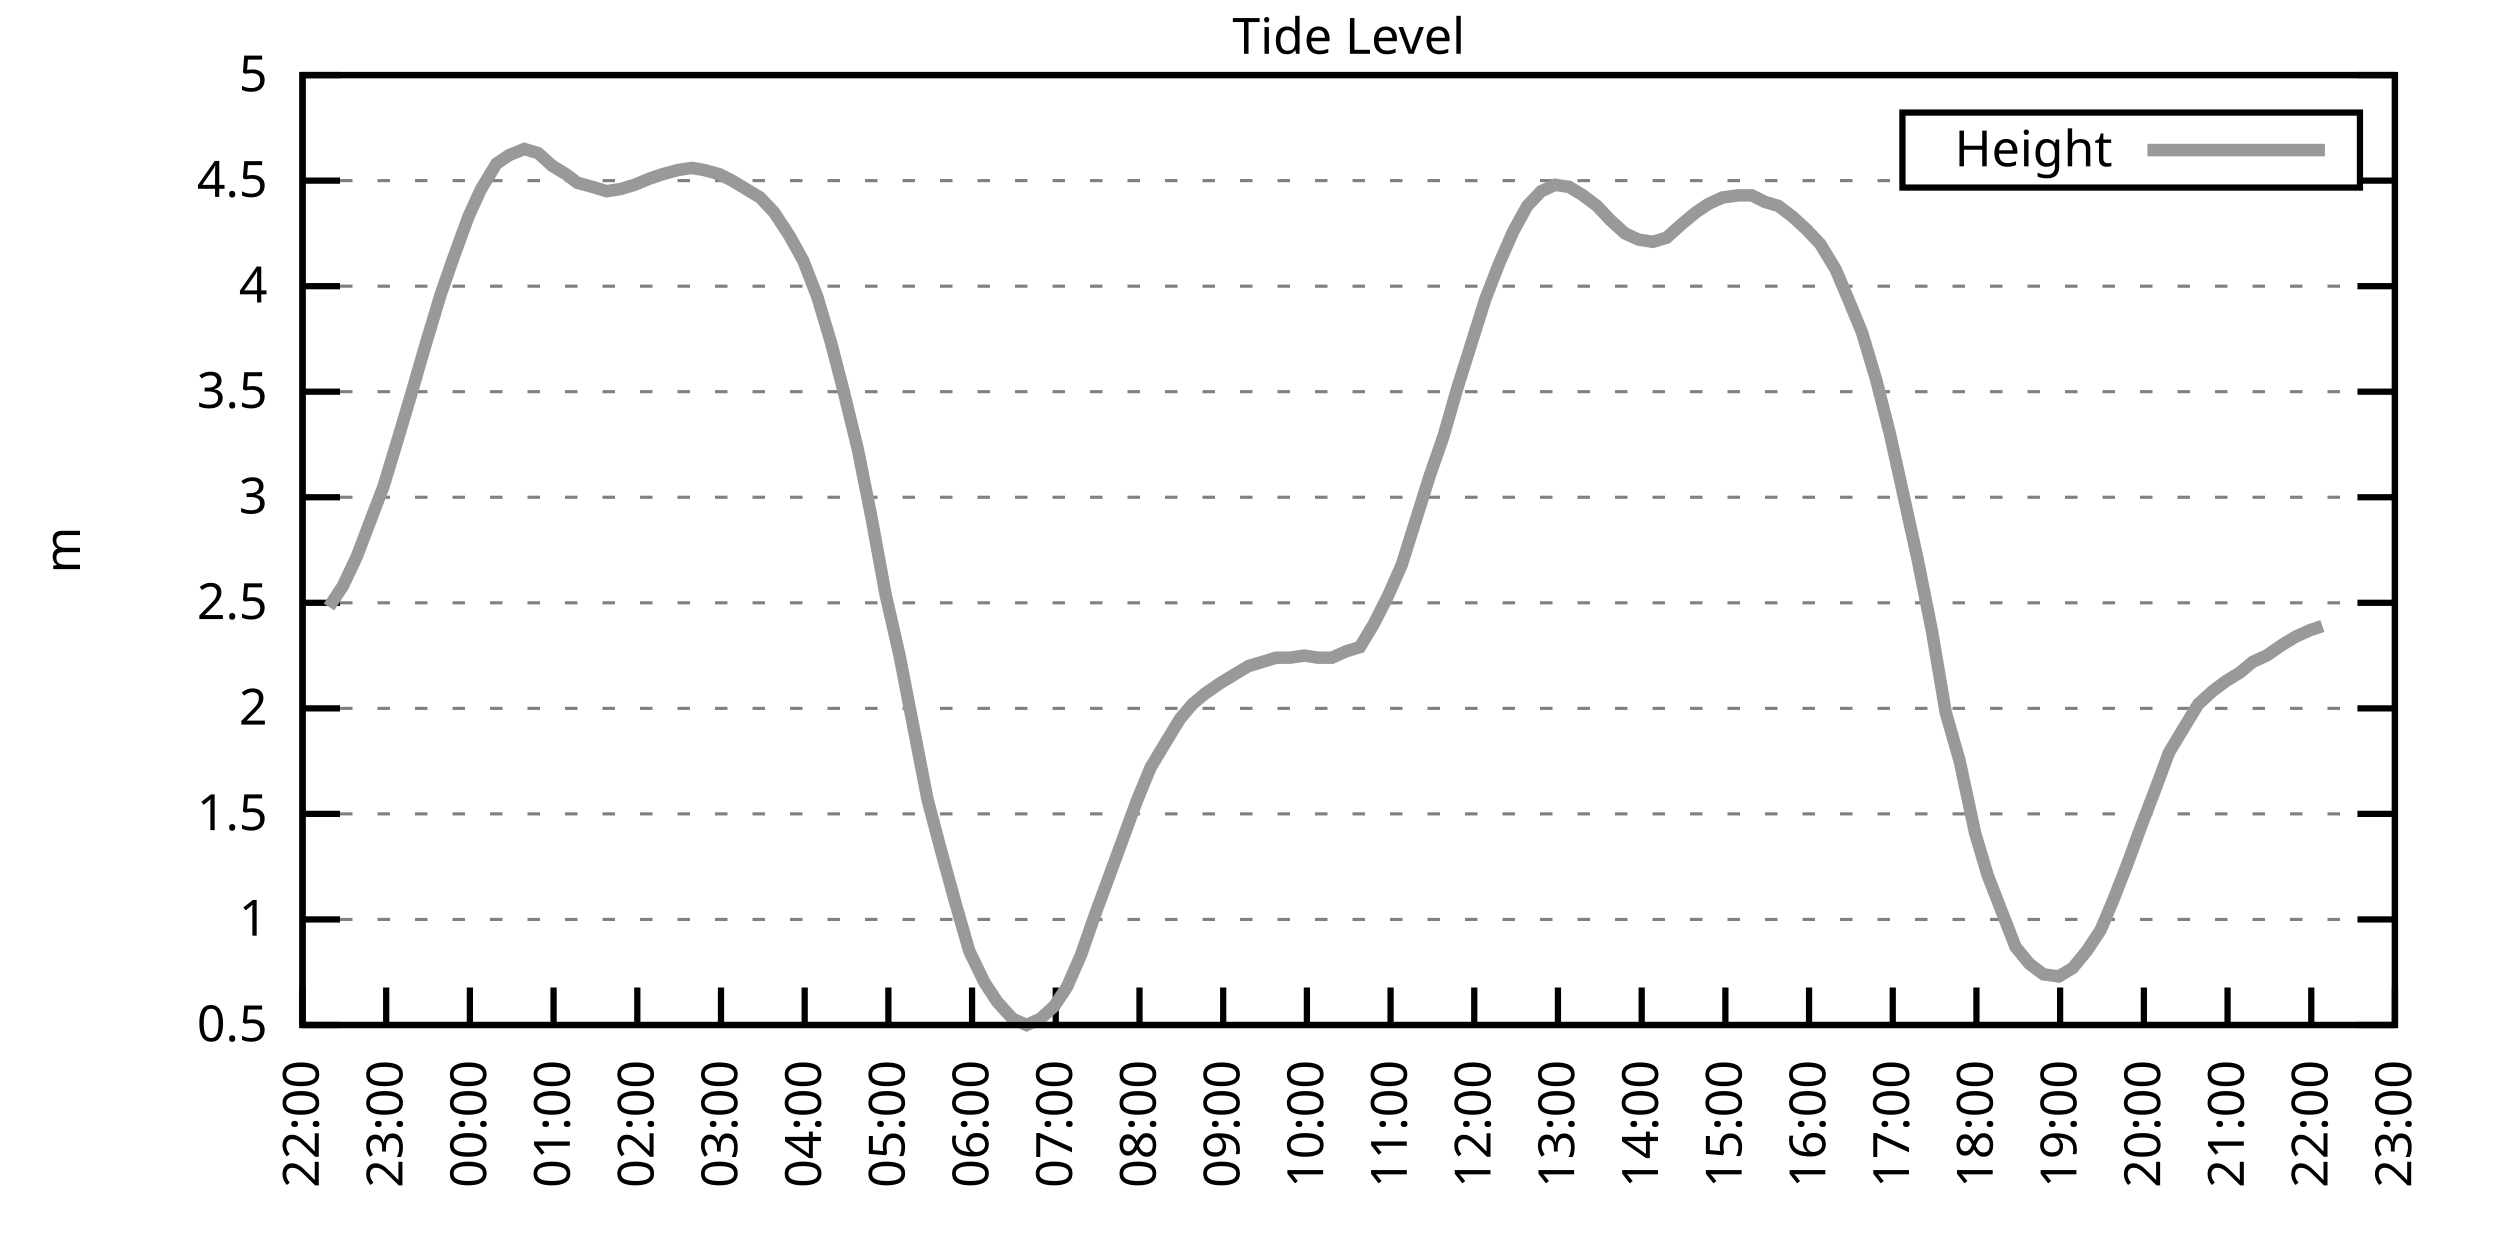
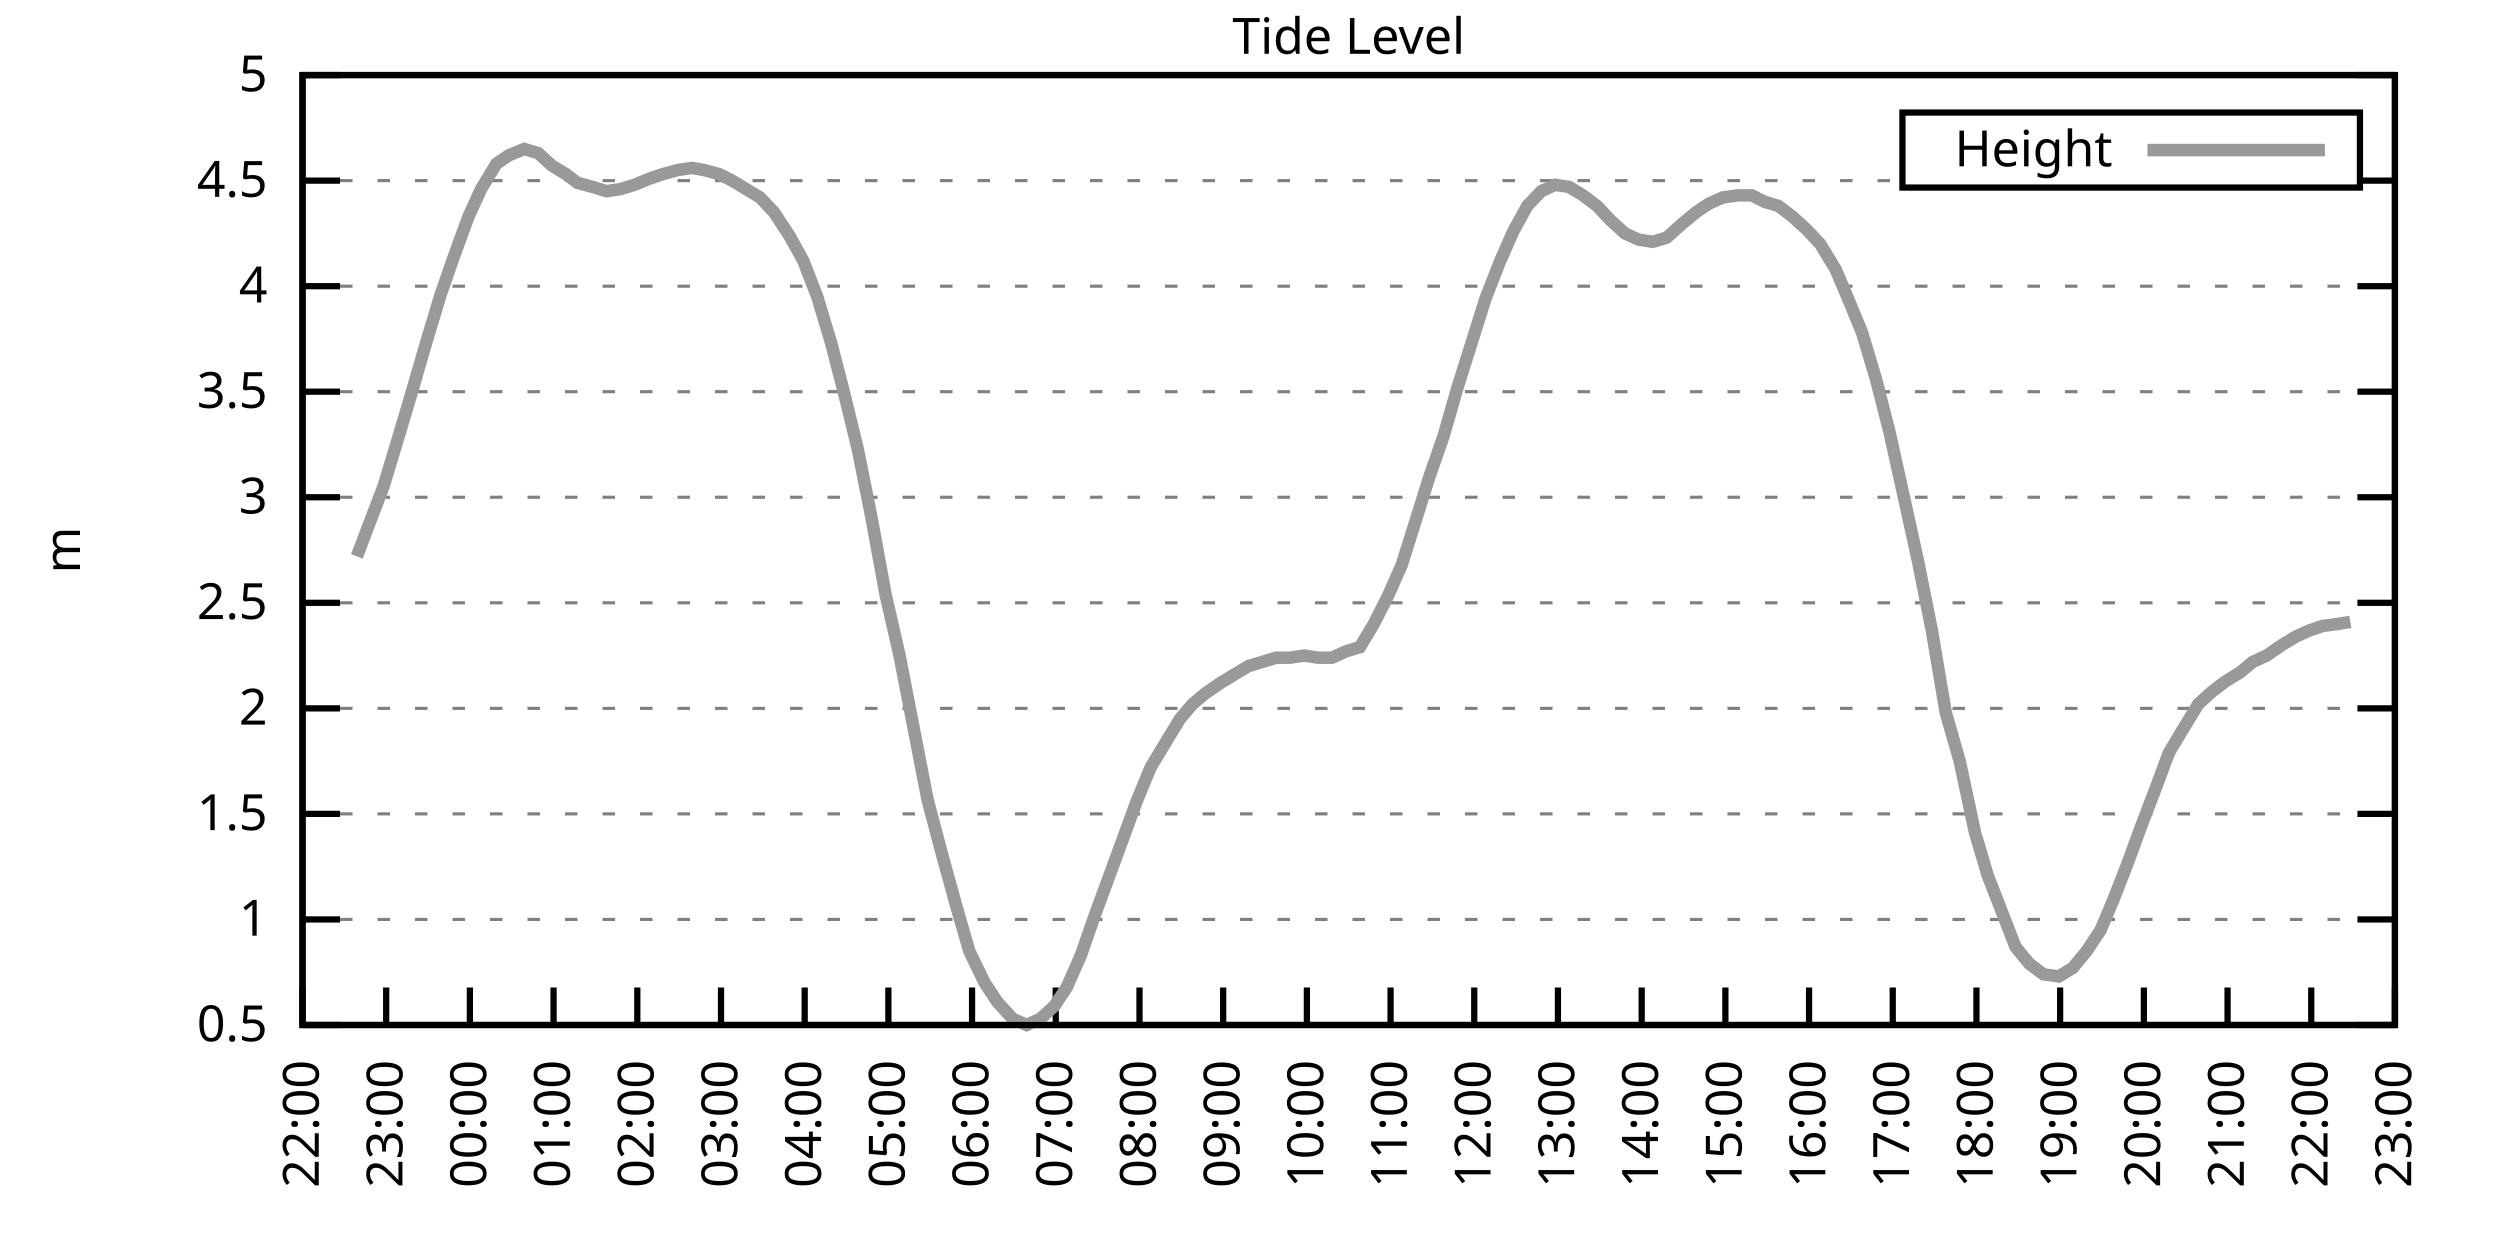
<svg xmlns="http://www.w3.org/2000/svg" xmlns:xlink="http://www.w3.org/1999/xlink" width="400" height="200" viewBox="0 0 400 200">
  <g id="gnuplot_canvas">
    <rect x="0" y="0" width="400" height="200" fill="none" />
    <defs>
      <circle id="gpDot" r="0.5" stroke-width="0.5" stroke="currentColor" />
      <path id="gpPt0" stroke-width="0.333" stroke="currentColor" d="M-1,0 h2 M0,-1 v2" />
      <path id="gpPt1" stroke-width="0.333" stroke="currentColor" d="M-1,-1 L1,1 M1,-1 L-1,1" />
      <path id="gpPt2" stroke-width="0.333" stroke="currentColor" d="M-1,0 L1,0 M0,-1 L0,1 M-1,-1 L1,1 M-1,1 L1,-1" />
      <rect id="gpPt3" stroke-width="0.333" stroke="currentColor" x="-1" y="-1" width="2" height="2" />
      <rect id="gpPt4" stroke-width="0.333" stroke="currentColor" fill="currentColor" x="-1" y="-1" width="2" height="2" />
      <circle id="gpPt5" stroke-width="0.333" stroke="currentColor" cx="0" cy="0" r="1" />
      <use xlink:href="#gpPt5" id="gpPt6" fill="currentColor" stroke="none" />
      <path id="gpPt7" stroke-width="0.333" stroke="currentColor" d="M0,-1.33 L-1.33,0.67 L1.33,0.67 z" />
      <use xlink:href="#gpPt7" id="gpPt8" fill="currentColor" stroke="none" />
      <use xlink:href="#gpPt7" id="gpPt9" stroke="currentColor" transform="rotate(180)" />
      <use xlink:href="#gpPt9" id="gpPt10" fill="currentColor" stroke="none" />
      <use xlink:href="#gpPt3" id="gpPt11" stroke="currentColor" transform="rotate(45)" />
      <use xlink:href="#gpPt11" id="gpPt12" fill="currentColor" stroke="none" />
      <path id="gpPt13" stroke-width="0.333" stroke="currentColor" d="M0,1.330 L1.265,0.411 L0.782,-1.067 L-0.782,-1.076 L-1.265,0.411 z" />
      <use xlink:href="#gpPt13" id="gpPt14" fill="currentColor" stroke="none" />
      <filter id="textbox" filterUnits="objectBoundingBox" x="0" y="0" height="1" width="1">
        <feFlood flood-color="white" flood-opacity="1" result="bgnd" />
        <feComposite in="SourceGraphic" in2="bgnd" operator="atop" />
      </filter>
      <filter id="greybox" filterUnits="objectBoundingBox" x="0" y="0" height="1" width="1">
        <feFlood flood-color="lightgrey" flood-opacity="1" result="grey" />
        <feComposite in="SourceGraphic" in2="grey" operator="atop" />
      </filter>
    </defs>
    <g fill="none" color="white" stroke="currentColor" stroke-width="1.00" stroke-linecap="butt" stroke-linejoin="miter">
</g>
    <g fill="none" color="black" stroke="currentColor" stroke-width="1.00" stroke-linecap="butt" stroke-linejoin="miter">
      <g stroke="none" shape-rendering="crispEdges">
        <polygon fill="rgb(255, 255, 255)" points="48.40,164.00 383.18,164.00 383.18,12.02 48.40,12.02 " />
      </g>
    </g>
    <g fill="none" color="black" stroke="currentColor" stroke-width="1.00" stroke-linecap="butt" stroke-linejoin="miter">
</g>
    <g fill="none" color="black" stroke="black" stroke-width="0.50" stroke-linecap="butt" stroke-linejoin="miter">
</g>
    <g fill="none" color="gray" stroke="currentColor" stroke-width="0.50" stroke-linecap="butt" stroke-linejoin="miter">
      <path stroke="gray" stroke-dasharray="2,4" class="gridline" d="M48.40,164.00 L383.19,164.00  " />
    </g>
    <g fill="none" color="gray" stroke="gray" stroke-width="1.00" stroke-linecap="butt" stroke-linejoin="miter">
</g>
    <g fill="none" color="black" stroke="currentColor" stroke-width="1.00" stroke-linecap="butt" stroke-linejoin="miter">
      <path stroke="black" d="M48.40,164.00 L54.40,164.00 M383.19,164.00 L377.19,164.00  " />
      <g transform="translate(42.80,166.60)" stroke="none" fill="black" font-family="Sans" font-size="8.00" text-anchor="end">
        <text>
          <tspan font-family="Sans"> 0.5</tspan>
        </text>
      </g>
    </g>
    <g fill="none" color="black" stroke="currentColor" stroke-width="1.00" stroke-linecap="butt" stroke-linejoin="miter">
</g>
    <g fill="none" color="black" stroke="black" stroke-width="0.50" stroke-linecap="butt" stroke-linejoin="miter">
</g>
    <g fill="none" color="gray" stroke="currentColor" stroke-width="0.50" stroke-linecap="butt" stroke-linejoin="miter">
      <path stroke="gray" stroke-dasharray="2,4" class="gridline" d="M48.40,147.11 L383.19,147.11  " />
    </g>
    <g fill="none" color="gray" stroke="gray" stroke-width="1.00" stroke-linecap="butt" stroke-linejoin="miter">
</g>
    <g fill="none" color="black" stroke="currentColor" stroke-width="1.00" stroke-linecap="butt" stroke-linejoin="miter">
      <path stroke="black" d="M48.40,147.11 L54.40,147.11 M383.19,147.11 L377.19,147.11  " />
      <g transform="translate(42.80,149.71)" stroke="none" fill="black" font-family="Sans" font-size="8.00" text-anchor="end">
        <text>
          <tspan font-family="Sans"> 1</tspan>
        </text>
      </g>
    </g>
    <g fill="none" color="black" stroke="currentColor" stroke-width="1.00" stroke-linecap="butt" stroke-linejoin="miter">
</g>
    <g fill="none" color="black" stroke="black" stroke-width="0.50" stroke-linecap="butt" stroke-linejoin="miter">
</g>
    <g fill="none" color="gray" stroke="currentColor" stroke-width="0.50" stroke-linecap="butt" stroke-linejoin="miter">
      <path stroke="gray" stroke-dasharray="2,4" class="gridline" d="M48.40,130.22 L383.19,130.22  " />
    </g>
    <g fill="none" color="gray" stroke="gray" stroke-width="1.00" stroke-linecap="butt" stroke-linejoin="miter">
</g>
    <g fill="none" color="black" stroke="currentColor" stroke-width="1.00" stroke-linecap="butt" stroke-linejoin="miter">
      <path stroke="black" d="M48.40,130.22 L54.40,130.22 M383.19,130.22 L377.19,130.22  " />
      <g transform="translate(42.80,132.82)" stroke="none" fill="black" font-family="Sans" font-size="8.00" text-anchor="end">
        <text>
          <tspan font-family="Sans"> 1.5</tspan>
        </text>
      </g>
    </g>
    <g fill="none" color="black" stroke="currentColor" stroke-width="1.00" stroke-linecap="butt" stroke-linejoin="miter">
</g>
    <g fill="none" color="black" stroke="black" stroke-width="0.50" stroke-linecap="butt" stroke-linejoin="miter">
</g>
    <g fill="none" color="gray" stroke="currentColor" stroke-width="0.50" stroke-linecap="butt" stroke-linejoin="miter">
      <path stroke="gray" stroke-dasharray="2,4" class="gridline" d="M48.40,113.34 L383.19,113.34  " />
    </g>
    <g fill="none" color="gray" stroke="gray" stroke-width="1.00" stroke-linecap="butt" stroke-linejoin="miter">
</g>
    <g fill="none" color="black" stroke="currentColor" stroke-width="1.00" stroke-linecap="butt" stroke-linejoin="miter">
      <path stroke="black" d="M48.40,113.34 L54.40,113.34 M383.19,113.34 L377.19,113.34  " />
      <g transform="translate(42.80,115.94)" stroke="none" fill="black" font-family="Sans" font-size="8.00" text-anchor="end">
        <text>
          <tspan font-family="Sans"> 2</tspan>
        </text>
      </g>
    </g>
    <g fill="none" color="black" stroke="currentColor" stroke-width="1.00" stroke-linecap="butt" stroke-linejoin="miter">
</g>
    <g fill="none" color="black" stroke="black" stroke-width="0.50" stroke-linecap="butt" stroke-linejoin="miter">
</g>
    <g fill="none" color="gray" stroke="currentColor" stroke-width="0.50" stroke-linecap="butt" stroke-linejoin="miter">
      <path stroke="gray" stroke-dasharray="2,4" class="gridline" d="M48.40,96.45 L383.19,96.45  " />
    </g>
    <g fill="none" color="gray" stroke="gray" stroke-width="1.00" stroke-linecap="butt" stroke-linejoin="miter">
</g>
    <g fill="none" color="black" stroke="currentColor" stroke-width="1.00" stroke-linecap="butt" stroke-linejoin="miter">
      <path stroke="black" d="M48.40,96.45 L54.40,96.45 M383.19,96.45 L377.19,96.45  " />
      <g transform="translate(42.80,99.05)" stroke="none" fill="black" font-family="Sans" font-size="8.00" text-anchor="end">
        <text>
          <tspan font-family="Sans"> 2.5</tspan>
        </text>
      </g>
    </g>
    <g fill="none" color="black" stroke="currentColor" stroke-width="1.00" stroke-linecap="butt" stroke-linejoin="miter">
</g>
    <g fill="none" color="black" stroke="black" stroke-width="0.50" stroke-linecap="butt" stroke-linejoin="miter">
</g>
    <g fill="none" color="gray" stroke="currentColor" stroke-width="0.50" stroke-linecap="butt" stroke-linejoin="miter">
      <path stroke="gray" stroke-dasharray="2,4" class="gridline" d="M48.40,79.56 L383.19,79.56  " />
    </g>
    <g fill="none" color="gray" stroke="gray" stroke-width="1.00" stroke-linecap="butt" stroke-linejoin="miter">
</g>
    <g fill="none" color="black" stroke="currentColor" stroke-width="1.00" stroke-linecap="butt" stroke-linejoin="miter">
      <path stroke="black" d="M48.40,79.56 L54.40,79.56 M383.19,79.56 L377.19,79.56  " />
      <g transform="translate(42.80,82.16)" stroke="none" fill="black" font-family="Sans" font-size="8.00" text-anchor="end">
        <text>
          <tspan font-family="Sans"> 3</tspan>
        </text>
      </g>
    </g>
    <g fill="none" color="black" stroke="currentColor" stroke-width="1.00" stroke-linecap="butt" stroke-linejoin="miter">
</g>
    <g fill="none" color="black" stroke="black" stroke-width="0.50" stroke-linecap="butt" stroke-linejoin="miter">
</g>
    <g fill="none" color="gray" stroke="currentColor" stroke-width="0.50" stroke-linecap="butt" stroke-linejoin="miter">
      <path stroke="gray" stroke-dasharray="2,4" class="gridline" d="M48.40,62.67 L383.19,62.67  " />
    </g>
    <g fill="none" color="gray" stroke="gray" stroke-width="1.00" stroke-linecap="butt" stroke-linejoin="miter">
</g>
    <g fill="none" color="black" stroke="currentColor" stroke-width="1.00" stroke-linecap="butt" stroke-linejoin="miter">
      <path stroke="black" d="M48.40,62.67 L54.40,62.67 M383.19,62.67 L377.19,62.67  " />
      <g transform="translate(42.80,65.27)" stroke="none" fill="black" font-family="Sans" font-size="8.00" text-anchor="end">
        <text>
          <tspan font-family="Sans"> 3.5</tspan>
        </text>
      </g>
    </g>
    <g fill="none" color="black" stroke="currentColor" stroke-width="1.00" stroke-linecap="butt" stroke-linejoin="miter">
</g>
    <g fill="none" color="black" stroke="black" stroke-width="0.50" stroke-linecap="butt" stroke-linejoin="miter">
</g>
    <g fill="none" color="gray" stroke="currentColor" stroke-width="0.50" stroke-linecap="butt" stroke-linejoin="miter">
      <path stroke="gray" stroke-dasharray="2,4" class="gridline" d="M48.40,45.79 L383.19,45.79  " />
    </g>
    <g fill="none" color="gray" stroke="gray" stroke-width="1.00" stroke-linecap="butt" stroke-linejoin="miter">
</g>
    <g fill="none" color="black" stroke="currentColor" stroke-width="1.00" stroke-linecap="butt" stroke-linejoin="miter">
      <path stroke="black" d="M48.40,45.79 L54.40,45.79 M383.19,45.79 L377.19,45.79  " />
      <g transform="translate(42.80,48.39)" stroke="none" fill="black" font-family="Sans" font-size="8.00" text-anchor="end">
        <text>
          <tspan font-family="Sans"> 4</tspan>
        </text>
      </g>
    </g>
    <g fill="none" color="black" stroke="currentColor" stroke-width="1.00" stroke-linecap="butt" stroke-linejoin="miter">
</g>
    <g fill="none" color="black" stroke="black" stroke-width="0.50" stroke-linecap="butt" stroke-linejoin="miter">
</g>
    <g fill="none" color="gray" stroke="currentColor" stroke-width="0.50" stroke-linecap="butt" stroke-linejoin="miter">
      <path stroke="gray" stroke-dasharray="2,4" class="gridline" d="M48.40,28.90 L304.39,28.90 M377.59,28.90 L383.19,28.90  " />
    </g>
    <g fill="none" color="gray" stroke="gray" stroke-width="1.00" stroke-linecap="butt" stroke-linejoin="miter">
</g>
    <g fill="none" color="black" stroke="currentColor" stroke-width="1.00" stroke-linecap="butt" stroke-linejoin="miter">
      <path stroke="black" d="M48.40,28.90 L54.40,28.90 M383.19,28.90 L377.19,28.90  " />
      <g transform="translate(42.80,31.50)" stroke="none" fill="black" font-family="Sans" font-size="8.00" text-anchor="end">
        <text>
          <tspan font-family="Sans"> 4.5</tspan>
        </text>
      </g>
    </g>
    <g fill="none" color="black" stroke="currentColor" stroke-width="1.00" stroke-linecap="butt" stroke-linejoin="miter">
</g>
    <g fill="none" color="black" stroke="black" stroke-width="0.50" stroke-linecap="butt" stroke-linejoin="miter">
</g>
    <g fill="none" color="gray" stroke="currentColor" stroke-width="0.50" stroke-linecap="butt" stroke-linejoin="miter">
      <path stroke="gray" stroke-dasharray="2,4" class="gridline" d="M48.40,12.01 L383.19,12.01  " />
    </g>
    <g fill="none" color="gray" stroke="gray" stroke-width="1.00" stroke-linecap="butt" stroke-linejoin="miter">
</g>
    <g fill="none" color="black" stroke="currentColor" stroke-width="1.00" stroke-linecap="butt" stroke-linejoin="miter">
      <path stroke="black" d="M48.40,12.01 L54.40,12.01 M383.19,12.01 L377.19,12.01  " />
      <g transform="translate(42.80,14.61)" stroke="none" fill="black" font-family="Sans" font-size="8.00" text-anchor="end">
        <text>
          <tspan font-family="Sans"> 5</tspan>
        </text>
      </g>
    </g>
    <g fill="none" color="black" stroke="currentColor" stroke-width="1.00" stroke-linecap="butt" stroke-linejoin="miter">
      <path stroke="black" d="M48.40,164.00 L48.40,158.00  " />
      <g transform="translate(51.00,169.60) rotate(270.00)" stroke="none" fill="black" font-family="Sans" font-size="8.00" text-anchor="end">
        <text>
          <tspan font-family="Sans">22:00</tspan>
        </text>
      </g>
    </g>
    <g fill="none" color="black" stroke="currentColor" stroke-width="1.00" stroke-linecap="butt" stroke-linejoin="miter">
      <path stroke="black" d="M61.79,164.00 L61.79,158.00  " />
      <g transform="translate(64.39,169.60) rotate(270.00)" stroke="none" fill="black" font-family="Sans" font-size="8.00" text-anchor="end">
        <text>
          <tspan font-family="Sans">23:00</tspan>
        </text>
      </g>
    </g>
    <g fill="none" color="black" stroke="currentColor" stroke-width="1.00" stroke-linecap="butt" stroke-linejoin="miter">
      <path stroke="black" d="M75.18,164.00 L75.18,158.00  " />
      <g transform="translate(77.78,169.60) rotate(270.00)" stroke="none" fill="black" font-family="Sans" font-size="8.00" text-anchor="end">
        <text>
          <tspan font-family="Sans">00:00</tspan>
        </text>
      </g>
    </g>
    <g fill="none" color="black" stroke="currentColor" stroke-width="1.00" stroke-linecap="butt" stroke-linejoin="miter">
      <path stroke="black" d="M88.57,164.00 L88.57,158.00  " />
      <g transform="translate(91.17,169.60) rotate(270.00)" stroke="none" fill="black" font-family="Sans" font-size="8.00" text-anchor="end">
        <text>
          <tspan font-family="Sans">01:00</tspan>
        </text>
      </g>
    </g>
    <g fill="none" color="black" stroke="currentColor" stroke-width="1.00" stroke-linecap="butt" stroke-linejoin="miter">
      <path stroke="black" d="M101.97,164.00 L101.97,158.00  " />
      <g transform="translate(104.57,169.60) rotate(270.00)" stroke="none" fill="black" font-family="Sans" font-size="8.00" text-anchor="end">
        <text>
          <tspan font-family="Sans">02:00</tspan>
        </text>
      </g>
    </g>
    <g fill="none" color="black" stroke="currentColor" stroke-width="1.00" stroke-linecap="butt" stroke-linejoin="miter">
      <path stroke="black" d="M115.36,164.00 L115.36,158.00  " />
      <g transform="translate(117.96,169.60) rotate(270.00)" stroke="none" fill="black" font-family="Sans" font-size="8.00" text-anchor="end">
        <text>
          <tspan font-family="Sans">03:00</tspan>
        </text>
      </g>
    </g>
    <g fill="none" color="black" stroke="currentColor" stroke-width="1.00" stroke-linecap="butt" stroke-linejoin="miter">
      <path stroke="black" d="M128.75,164.00 L128.75,158.00  " />
      <g transform="translate(131.35,169.60) rotate(270.00)" stroke="none" fill="black" font-family="Sans" font-size="8.00" text-anchor="end">
        <text>
          <tspan font-family="Sans">04:00</tspan>
        </text>
      </g>
    </g>
    <g fill="none" color="black" stroke="currentColor" stroke-width="1.00" stroke-linecap="butt" stroke-linejoin="miter">
      <path stroke="black" d="M142.14,164.00 L142.14,158.00  " />
      <g transform="translate(144.74,169.60) rotate(270.00)" stroke="none" fill="black" font-family="Sans" font-size="8.00" text-anchor="end">
        <text>
          <tspan font-family="Sans">05:00</tspan>
        </text>
      </g>
    </g>
    <g fill="none" color="black" stroke="currentColor" stroke-width="1.00" stroke-linecap="butt" stroke-linejoin="miter">
      <path stroke="black" d="M155.53,164.00 L155.53,158.00  " />
      <g transform="translate(158.13,169.60) rotate(270.00)" stroke="none" fill="black" font-family="Sans" font-size="8.00" text-anchor="end">
        <text>
          <tspan font-family="Sans">06:00</tspan>
        </text>
      </g>
    </g>
    <g fill="none" color="black" stroke="currentColor" stroke-width="1.00" stroke-linecap="butt" stroke-linejoin="miter">
      <path stroke="black" d="M168.92,164.00 L168.92,158.00  " />
      <g transform="translate(171.52,169.60) rotate(270.00)" stroke="none" fill="black" font-family="Sans" font-size="8.00" text-anchor="end">
        <text>
          <tspan font-family="Sans">07:00</tspan>
        </text>
      </g>
    </g>
    <g fill="none" color="black" stroke="currentColor" stroke-width="1.00" stroke-linecap="butt" stroke-linejoin="miter">
      <path stroke="black" d="M182.32,164.00 L182.32,158.00  " />
      <g transform="translate(184.92,169.60) rotate(270.00)" stroke="none" fill="black" font-family="Sans" font-size="8.00" text-anchor="end">
        <text>
          <tspan font-family="Sans">08:00</tspan>
        </text>
      </g>
    </g>
    <g fill="none" color="black" stroke="currentColor" stroke-width="1.00" stroke-linecap="butt" stroke-linejoin="miter">
      <path stroke="black" d="M195.71,164.00 L195.71,158.00  " />
      <g transform="translate(198.31,169.60) rotate(270.00)" stroke="none" fill="black" font-family="Sans" font-size="8.00" text-anchor="end">
        <text>
          <tspan font-family="Sans">09:00</tspan>
        </text>
      </g>
    </g>
    <g fill="none" color="black" stroke="currentColor" stroke-width="1.00" stroke-linecap="butt" stroke-linejoin="miter">
      <path stroke="black" d="M209.10,164.00 L209.10,158.00  " />
      <g transform="translate(211.70,169.60) rotate(270.00)" stroke="none" fill="black" font-family="Sans" font-size="8.00" text-anchor="end">
        <text>
          <tspan font-family="Sans">10:00</tspan>
        </text>
      </g>
    </g>
    <g fill="none" color="black" stroke="currentColor" stroke-width="1.00" stroke-linecap="butt" stroke-linejoin="miter">
      <path stroke="black" d="M222.49,164.00 L222.49,158.00  " />
      <g transform="translate(225.09,169.60) rotate(270.00)" stroke="none" fill="black" font-family="Sans" font-size="8.00" text-anchor="end">
        <text>
          <tspan font-family="Sans">11:00</tspan>
        </text>
      </g>
    </g>
    <g fill="none" color="black" stroke="currentColor" stroke-width="1.00" stroke-linecap="butt" stroke-linejoin="miter">
      <path stroke="black" d="M235.88,164.00 L235.88,158.00  " />
      <g transform="translate(238.48,169.60) rotate(270.00)" stroke="none" fill="black" font-family="Sans" font-size="8.00" text-anchor="end">
        <text>
          <tspan font-family="Sans">12:00</tspan>
        </text>
      </g>
    </g>
    <g fill="none" color="black" stroke="currentColor" stroke-width="1.00" stroke-linecap="butt" stroke-linejoin="miter">
      <path stroke="black" d="M249.27,164.00 L249.27,158.00  " />
      <g transform="translate(251.87,169.60) rotate(270.00)" stroke="none" fill="black" font-family="Sans" font-size="8.00" text-anchor="end">
        <text>
          <tspan font-family="Sans">13:00</tspan>
        </text>
      </g>
    </g>
    <g fill="none" color="black" stroke="currentColor" stroke-width="1.00" stroke-linecap="butt" stroke-linejoin="miter">
      <path stroke="black" d="M262.67,164.00 L262.67,158.00  " />
      <g transform="translate(265.27,169.60) rotate(270.00)" stroke="none" fill="black" font-family="Sans" font-size="8.00" text-anchor="end">
        <text>
          <tspan font-family="Sans">14:00</tspan>
        </text>
      </g>
    </g>
    <g fill="none" color="black" stroke="currentColor" stroke-width="1.00" stroke-linecap="butt" stroke-linejoin="miter">
      <path stroke="black" d="M276.06,164.00 L276.06,158.00  " />
      <g transform="translate(278.66,169.60) rotate(270.00)" stroke="none" fill="black" font-family="Sans" font-size="8.00" text-anchor="end">
        <text>
          <tspan font-family="Sans">15:00</tspan>
        </text>
      </g>
    </g>
    <g fill="none" color="black" stroke="currentColor" stroke-width="1.00" stroke-linecap="butt" stroke-linejoin="miter">
      <path stroke="black" d="M289.45,164.00 L289.45,158.00  " />
      <g transform="translate(292.05,169.60) rotate(270.00)" stroke="none" fill="black" font-family="Sans" font-size="8.00" text-anchor="end">
        <text>
          <tspan font-family="Sans">16:00</tspan>
        </text>
      </g>
    </g>
    <g fill="none" color="black" stroke="currentColor" stroke-width="1.00" stroke-linecap="butt" stroke-linejoin="miter">
      <path stroke="black" d="M302.84,164.00 L302.84,158.00  " />
      <g transform="translate(305.44,169.60) rotate(270.00)" stroke="none" fill="black" font-family="Sans" font-size="8.00" text-anchor="end">
        <text>
          <tspan font-family="Sans">17:00</tspan>
        </text>
      </g>
    </g>
    <g fill="none" color="black" stroke="currentColor" stroke-width="1.00" stroke-linecap="butt" stroke-linejoin="miter">
      <path stroke="black" d="M316.23,164.00 L316.23,158.00  " />
      <g transform="translate(318.83,169.60) rotate(270.00)" stroke="none" fill="black" font-family="Sans" font-size="8.00" text-anchor="end">
        <text>
          <tspan font-family="Sans">18:00</tspan>
        </text>
      </g>
    </g>
    <g fill="none" color="black" stroke="currentColor" stroke-width="1.00" stroke-linecap="butt" stroke-linejoin="miter">
      <path stroke="black" d="M329.62,164.00 L329.62,158.00  " />
      <g transform="translate(332.22,169.60) rotate(270.00)" stroke="none" fill="black" font-family="Sans" font-size="8.00" text-anchor="end">
        <text>
          <tspan font-family="Sans">19:00</tspan>
        </text>
      </g>
    </g>
    <g fill="none" color="black" stroke="currentColor" stroke-width="1.00" stroke-linecap="butt" stroke-linejoin="miter">
      <path stroke="black" d="M343.02,164.00 L343.02,158.00  " />
      <g transform="translate(345.62,169.60) rotate(270.00)" stroke="none" fill="black" font-family="Sans" font-size="8.00" text-anchor="end">
        <text>
          <tspan font-family="Sans">20:00</tspan>
        </text>
      </g>
    </g>
    <g fill="none" color="black" stroke="currentColor" stroke-width="1.00" stroke-linecap="butt" stroke-linejoin="miter">
      <path stroke="black" d="M356.41,164.00 L356.41,158.00  " />
      <g transform="translate(359.01,169.60) rotate(270.00)" stroke="none" fill="black" font-family="Sans" font-size="8.00" text-anchor="end">
        <text>
          <tspan font-family="Sans">21:00</tspan>
        </text>
      </g>
    </g>
    <g fill="none" color="black" stroke="currentColor" stroke-width="1.00" stroke-linecap="butt" stroke-linejoin="miter">
      <path stroke="black" d="M369.80,164.00 L369.80,158.00  " />
      <g transform="translate(372.40,169.60) rotate(270.00)" stroke="none" fill="black" font-family="Sans" font-size="8.00" text-anchor="end">
        <text>
          <tspan font-family="Sans">22:00</tspan>
        </text>
      </g>
    </g>
    <g fill="none" color="black" stroke="currentColor" stroke-width="1.00" stroke-linecap="butt" stroke-linejoin="miter">
      <path stroke="black" d="M383.19,164.00 L383.19,158.00  " />
      <g transform="translate(385.79,169.60) rotate(270.00)" stroke="none" fill="black" font-family="Sans" font-size="8.00" text-anchor="end">
        <text>
          <tspan font-family="Sans">23:00</tspan>
        </text>
      </g>
    </g>
    <g fill="none" color="black" stroke="currentColor" stroke-width="1.00" stroke-linecap="butt" stroke-linejoin="miter">
</g>
    <g fill="none" color="black" stroke="currentColor" stroke-width="1.00" stroke-linecap="butt" stroke-linejoin="miter">
      <path stroke="black" d="M48.40,12.01 L48.40,164.00 L383.19,164.00 L383.19,12.01 L48.40,12.01 Z  " />
    </g>
    <g fill="none" color="black" stroke="currentColor" stroke-width="1.00" stroke-linecap="butt" stroke-linejoin="miter">
</g>
    <g fill="none" color="black" stroke="currentColor" stroke-width="1.00" stroke-linecap="butt" stroke-linejoin="miter">
      <path stroke="black" d="M304.39,30.01 L304.39,18.01 L377.59,18.01 L377.59,30.01 L304.39,30.01 Z  " />
    </g>
    <g id="Tide_level_plot_1">
      <g fill="none" color="white" stroke="black" stroke-width="2.00" stroke-linecap="butt" stroke-linejoin="miter">
</g>
      <g fill="none" color="black" stroke="currentColor" stroke-width="2.00" stroke-linecap="butt" stroke-linejoin="miter">
        <g transform="translate(337.99,26.61)" stroke="none" fill="black" font-family="Sans" font-size="8.00" text-anchor="end">
          <text>
            <tspan font-family="Sans">Height</tspan>
          </text>
        </g>
      </g>
      <g fill="none" color="black" stroke="currentColor" stroke-width="2.00" stroke-linecap="butt" stroke-linejoin="miter">
-         <path stroke="rgb(153, 153, 153)" d="M343.59,24.01 L371.99,24.01 M52.64,97.12 L54.87,93.75 L57.10,89.02 L58.89,84.29 L61.35,77.87 L63.80,69.77   L65.81,63.01 L68.26,54.57 L70.50,47.14 L72.50,41.39 L74.96,34.64 L76.97,30.25 L79.42,26.20 L81.43,24.84   L83.89,23.83 L86.12,24.51 L88.35,26.53 L90.58,27.88 L92.37,29.24 L94.82,29.91 L97.06,30.59 L99.29,30.25   L101.52,29.57 L103.98,28.56 L105.98,27.88 L108.44,27.21 L110.67,26.87 L112.68,27.21 L115.13,27.88 L117.14,28.90   L119.38,30.25 L121.61,31.60 L123.84,33.96 L126.29,37.68 L128.53,41.73 L130.76,47.47 L132.99,54.90 L135.00,62.67   L137.23,71.79 L139.46,82.94 L141.69,95.10 L143.93,104.89 L146.16,116.38 L148.39,127.86 L150.62,136.30 L152.85,144.41   L155.09,152.18 L157.54,157.24 L159.55,160.28 L162.01,162.99 L164.24,164.00 L166.47,162.99 L168.70,160.96 L170.71,157.92   L172.94,152.85 L175.17,146.44 L177.41,140.36 L179.64,134.28 L181.87,128.20 L184.10,122.79 L186.33,119.08 L188.79,115.03   L190.80,112.66 L192.81,110.97 L195.26,109.28 L197.49,107.93 L199.73,106.58 L201.96,105.91 L204.19,105.23 L206.42,105.23   L208.65,104.89 L210.88,105.23 L213.12,105.23 L215.35,104.22 L217.58,103.54 L219.81,99.83 L222.04,95.44 L224.28,90.37   L226.51,83.28 L228.74,76.18 L230.97,69.77 L233.20,62.00 L235.44,54.90 L237.67,47.81 L239.90,42.07 L242.13,37.00   L244.36,32.95 L246.60,30.59 L248.83,29.57 L251.06,29.91 L253.29,31.26 L255.52,32.95 L257.76,35.32 L259.99,37.34   L262.22,38.35 L264.45,38.69 L266.68,38.02 L268.92,35.99 L271.37,33.96 L273.38,32.61 L275.61,31.60 L278.07,31.26   L280.30,31.26 L282.31,32.28 L284.54,32.95 L286.77,34.64 L289.00,36.67 L291.23,39.03 L293.69,43.08 L295.70,47.81   L297.93,53.22 L300.16,60.65 L302.39,69.43 L304.63,79.56 L306.86,89.69 L309.09,100.84 L311.32,114.01 L313.55,121.78   L316.01,133.26 L318.02,140.02 L320.25,145.76 L322.48,151.50 L324.71,154.21 L326.95,155.89 L329.40,156.23 L331.63,154.88   L333.86,152.18 L336.10,148.80 L338.10,144.07 L340.34,138.33 L342.57,132.25 L345.02,125.83 L347.03,120.43 L349.26,116.71   L351.72,112.66 L353.95,110.63 L356.18,108.95 L358.42,107.59 L360.42,105.91 L362.66,104.89 L365.11,103.20 L367.34,101.85   L369.58,100.84 L371.58,100.16  " />
+         <path stroke="rgb(153, 153, 153)" d="M343.59,24.01 L371.99,24.01 M57.10,89.02 L58.89,84.29 L61.35,77.87 L63.80,69.77 L65.81,63.01 L68.26,54.57   L70.50,47.14 L72.50,41.39 L74.96,34.64 L76.97,30.25 L79.42,26.20 L81.43,24.84 L83.89,23.83 L86.12,24.51   L88.35,26.53 L90.58,27.88 L92.37,29.24 L94.82,29.91 L97.06,30.59 L99.29,30.25 L101.52,29.57 L103.98,28.56   L105.98,27.88 L108.44,27.21 L110.67,26.87 L112.68,27.21 L115.13,27.88 L117.14,28.90 L119.38,30.25 L121.61,31.60   L123.84,33.96 L126.29,37.68 L128.53,41.73 L130.76,47.47 L132.99,54.90 L135.00,62.67 L137.23,71.79 L139.46,82.94   L141.69,95.10 L143.93,104.89 L146.16,116.38 L148.39,127.86 L150.62,136.30 L152.85,144.41 L155.09,152.18 L157.54,157.24   L159.55,160.28 L162.01,162.99 L164.24,164.00 L166.47,162.99 L168.70,160.96 L170.71,157.92 L172.94,152.85 L175.17,146.44   L177.41,140.36 L179.64,134.28 L181.87,128.20 L184.10,122.79 L186.33,119.08 L188.79,115.03 L190.80,112.66 L192.81,110.97   L195.26,109.28 L197.49,107.93 L199.73,106.58 L201.96,105.91 L204.19,105.23 L206.42,105.23 L208.65,104.89 L210.88,105.23   L213.12,105.23 L215.35,104.22 L217.58,103.54 L219.81,99.83 L222.04,95.44 L224.28,90.37 L226.51,83.28 L228.74,76.18   L230.97,69.77 L233.20,62.00 L235.44,54.90 L237.67,47.81 L239.90,42.07 L242.13,37.00 L244.36,32.95 L246.60,30.59   L248.83,29.57 L251.06,29.91 L253.29,31.26 L255.52,32.95 L257.76,35.32 L259.99,37.34 L262.22,38.35 L264.45,38.69   L266.68,38.02 L268.92,35.99 L271.37,33.96 L273.38,32.61 L275.61,31.60 L278.07,31.26 L280.30,31.26 L282.31,32.28   L284.54,32.95 L286.77,34.64 L289.00,36.67 L291.23,39.03 L293.69,43.08 L295.70,47.81 L297.93,53.22 L300.16,60.65   L302.39,69.43 L304.63,79.56 L306.86,89.69 L309.09,100.84 L311.32,114.01 L313.55,121.78 L316.01,133.26 L318.02,140.02   L320.25,145.76 L322.48,151.50 L324.71,154.21 L326.95,155.89 L329.40,156.23 L331.63,154.88 L333.86,152.18 L336.10,148.80   L338.10,144.07 L340.34,138.33 L342.57,132.25 L345.02,125.83 L347.03,120.43 L349.26,116.71 L351.72,112.66 L353.95,110.63   L356.18,108.95 L358.42,107.59 L360.42,105.91 L362.66,104.89 L365.11,103.20 L367.34,101.85 L369.58,100.84 L371.58,100.16   L374.04,99.83 L376.05,99.49  " />
      </g>
    </g>
    <g fill="none" color="black" stroke="currentColor" stroke-width="2.00" stroke-linecap="butt" stroke-linejoin="miter">
</g>
    <g fill="none" color="black" stroke="black" stroke-width="1.00" stroke-linecap="butt" stroke-linejoin="miter">
</g>
    <g fill="none" color="black" stroke="currentColor" stroke-width="1.00" stroke-linecap="butt" stroke-linejoin="miter">
      <path stroke="black" d="M48.40,12.01 L48.40,164.00 L383.19,164.00 L383.19,12.01 L48.40,12.01 Z  " />
      <g transform="translate(12.80,88.01) rotate(270.00)" stroke="none" fill="black" font-family="Sans" font-size="8.00" text-anchor="middle">
        <text>
          <tspan font-family="Sans">m</tspan>
        </text>
      </g>
    </g>
    <g fill="none" color="black" stroke="currentColor" stroke-width="1.00" stroke-linecap="butt" stroke-linejoin="miter">
</g>
    <g fill="none" color="black" stroke="currentColor" stroke-width="1.00" stroke-linecap="butt" stroke-linejoin="miter">
      <g transform="translate(215.79,8.61)" stroke="none" fill="black" font-family="Sans" font-size="8.00" text-anchor="middle">
        <text>
          <tspan font-family="Sans">Tide Level</tspan>
        </text>
      </g>
    </g>
    <g fill="none" color="black" stroke="currentColor" stroke-width="1.00" stroke-linecap="butt" stroke-linejoin="miter">
</g>
  </g>
</svg>
